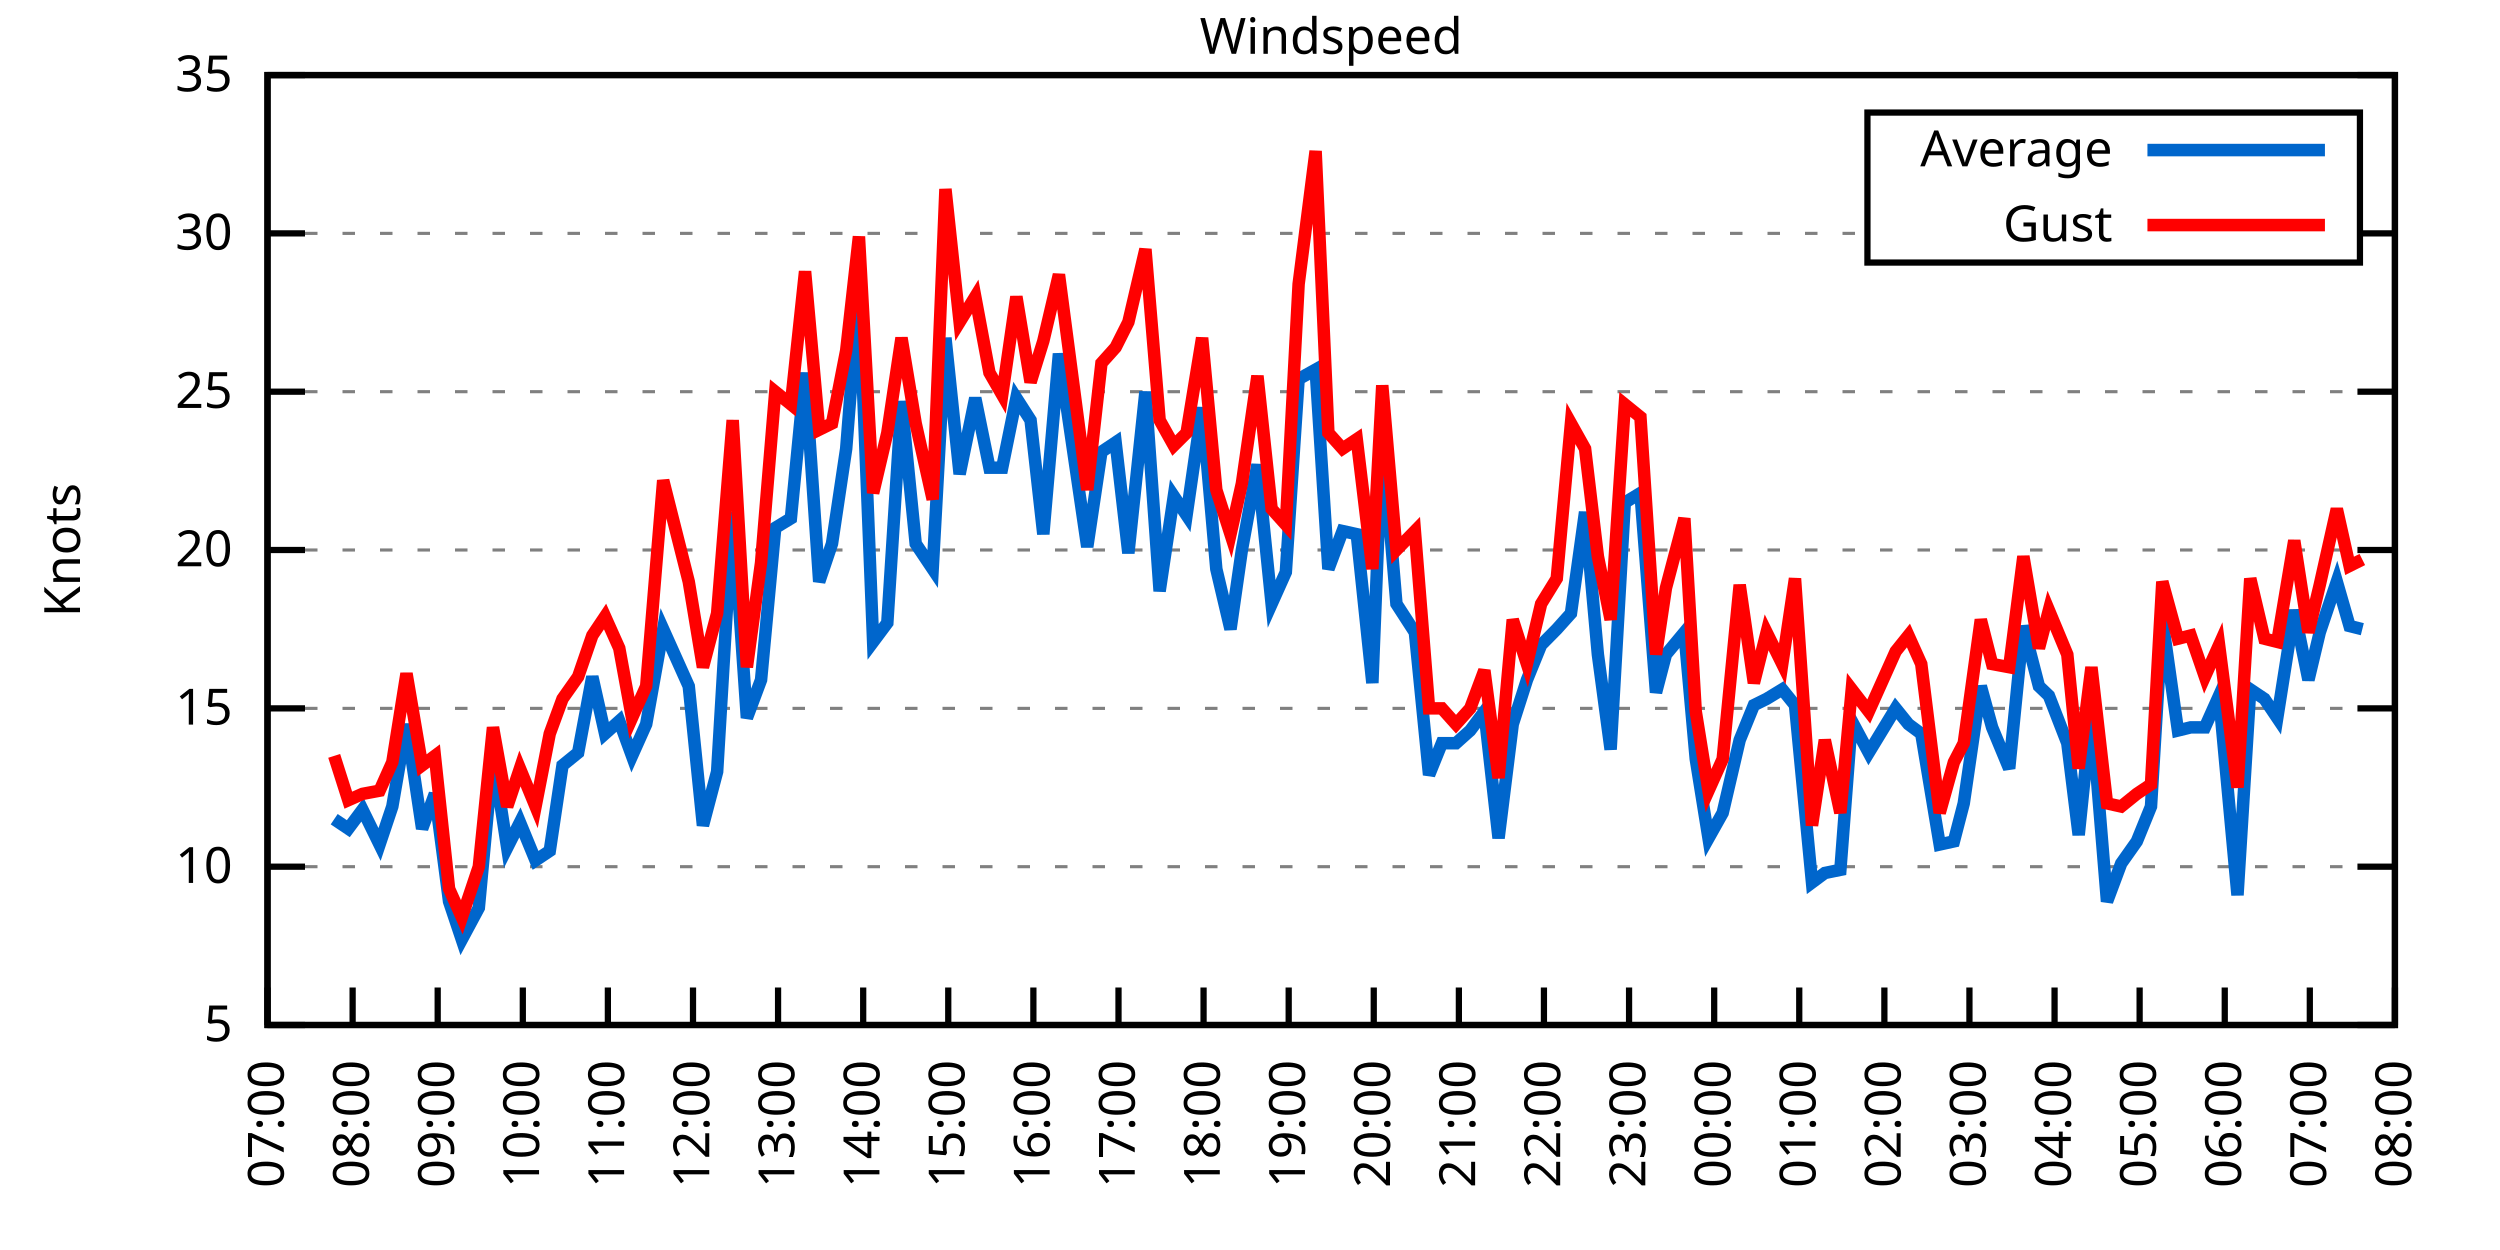
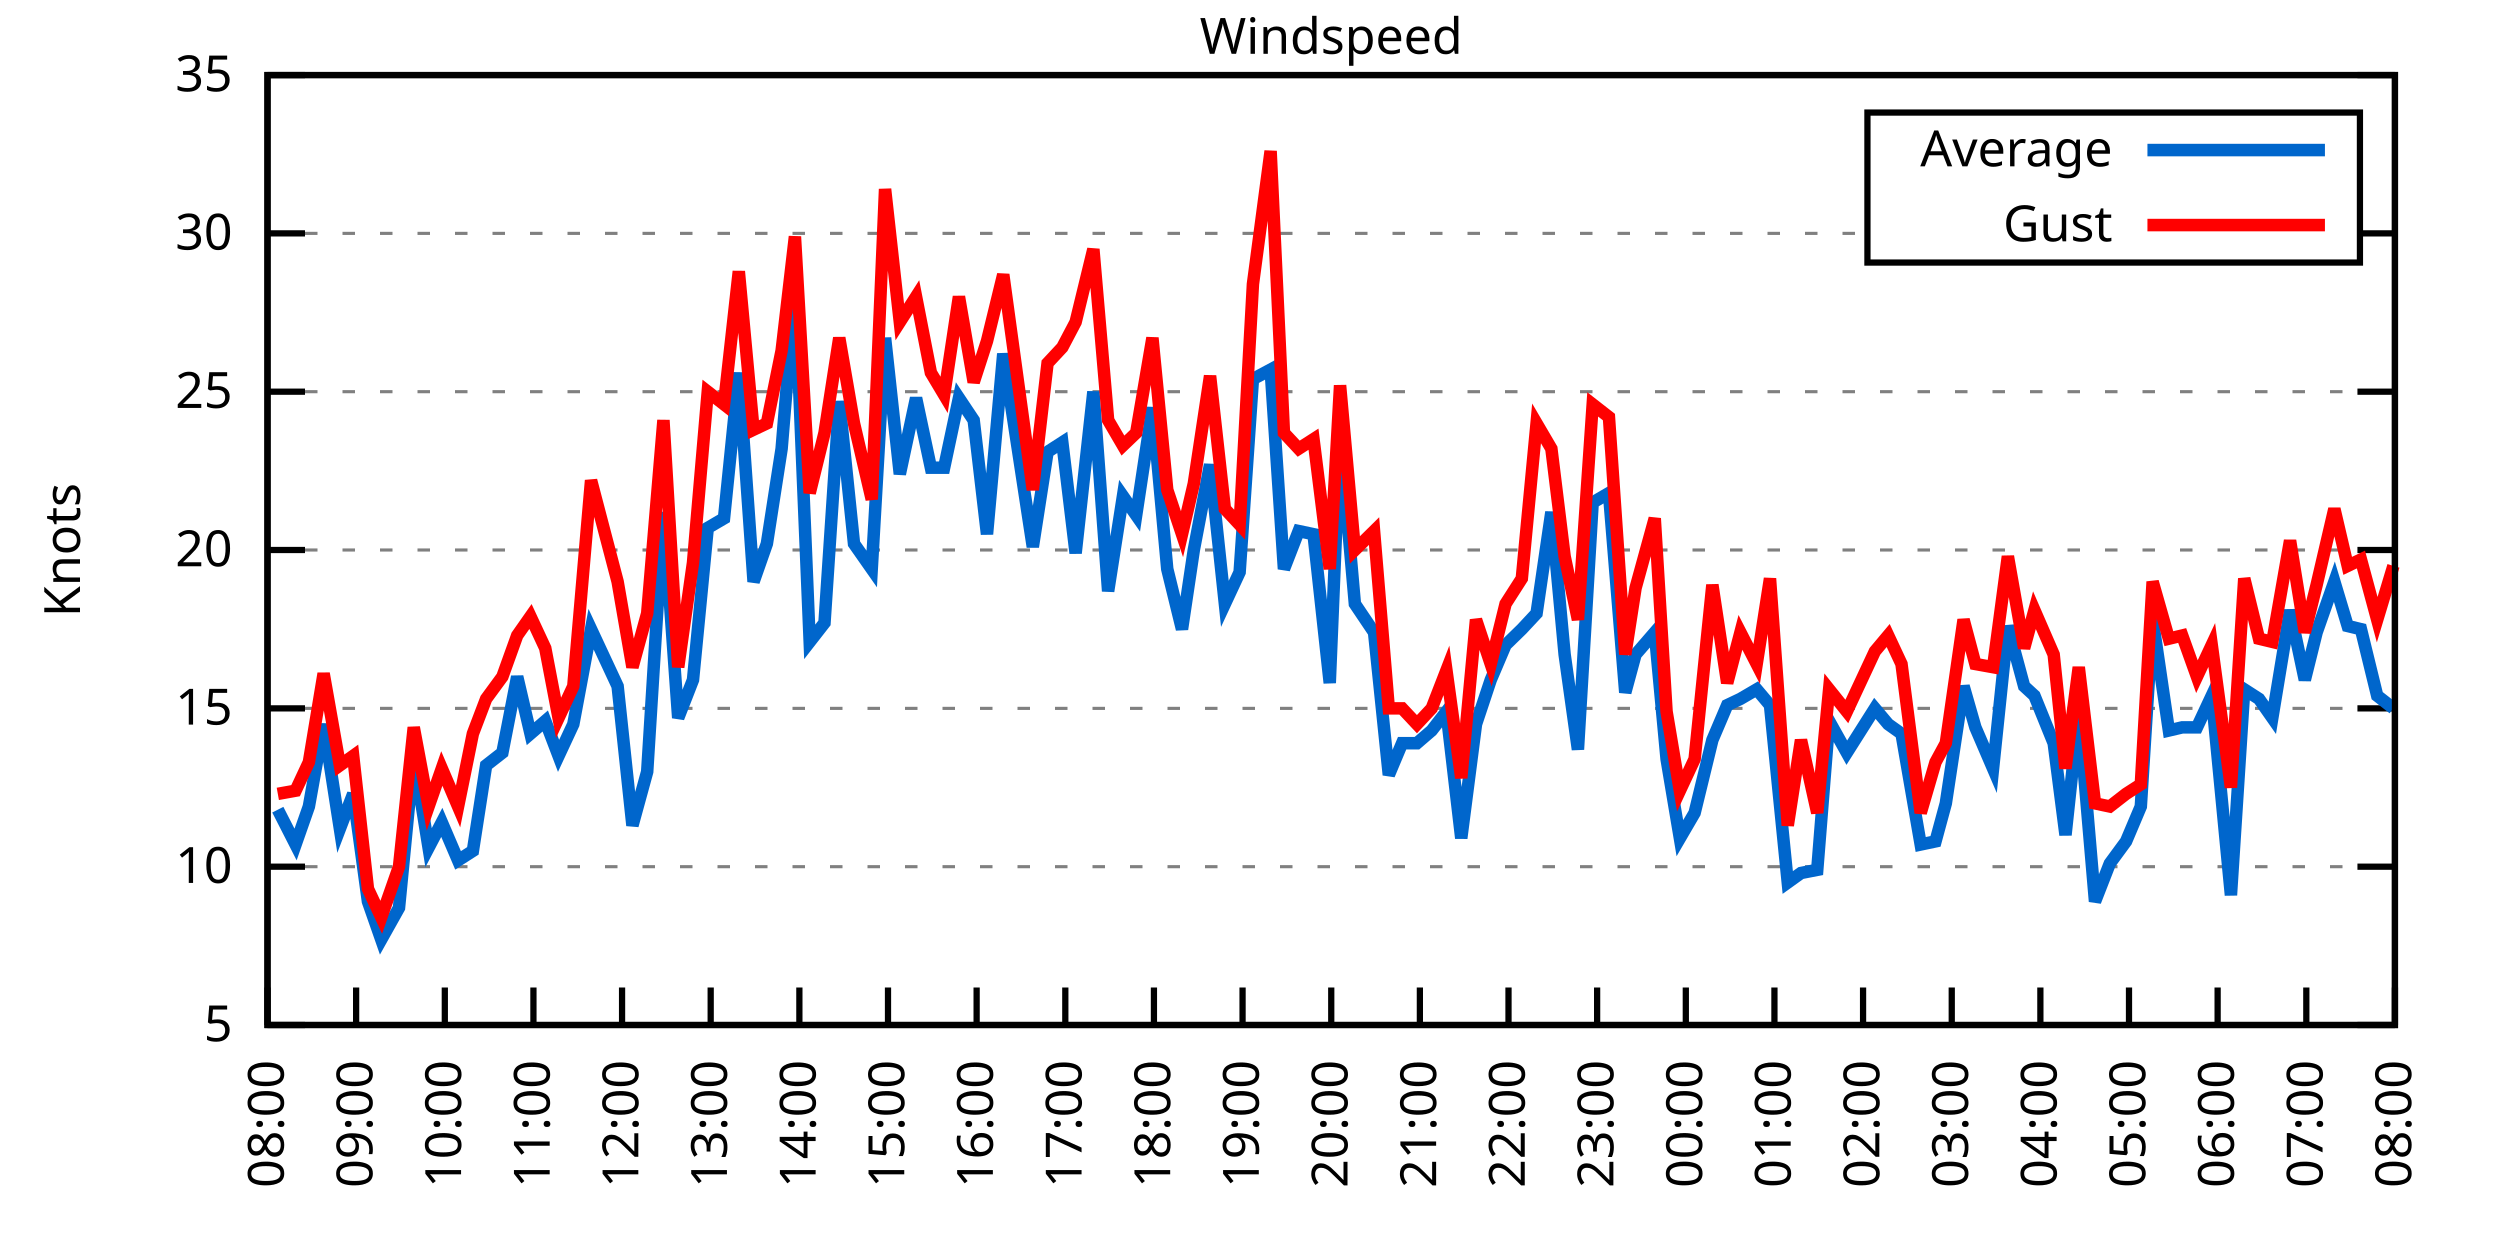
<svg xmlns="http://www.w3.org/2000/svg" xmlns:xlink="http://www.w3.org/1999/xlink" width="400" height="200" viewBox="0 0 400 200">
  <g id="gnuplot_canvas">
    <rect x="0" y="0" width="400" height="200" fill="none" />
    <defs>
      <circle id="gpDot" r="0.5" stroke-width="0.5" stroke="currentColor" />
      <path id="gpPt0" stroke-width="0.333" stroke="currentColor" d="M-1,0 h2 M0,-1 v2" />
      <path id="gpPt1" stroke-width="0.333" stroke="currentColor" d="M-1,-1 L1,1 M1,-1 L-1,1" />
      <path id="gpPt2" stroke-width="0.333" stroke="currentColor" d="M-1,0 L1,0 M0,-1 L0,1 M-1,-1 L1,1 M-1,1 L1,-1" />
      <rect id="gpPt3" stroke-width="0.333" stroke="currentColor" x="-1" y="-1" width="2" height="2" />
      <rect id="gpPt4" stroke-width="0.333" stroke="currentColor" fill="currentColor" x="-1" y="-1" width="2" height="2" />
      <circle id="gpPt5" stroke-width="0.333" stroke="currentColor" cx="0" cy="0" r="1" />
      <use xlink:href="#gpPt5" id="gpPt6" fill="currentColor" stroke="none" />
      <path id="gpPt7" stroke-width="0.333" stroke="currentColor" d="M0,-1.33 L-1.33,0.67 L1.33,0.67 z" />
      <use xlink:href="#gpPt7" id="gpPt8" fill="currentColor" stroke="none" />
      <use xlink:href="#gpPt7" id="gpPt9" stroke="currentColor" transform="rotate(180)" />
      <use xlink:href="#gpPt9" id="gpPt10" fill="currentColor" stroke="none" />
      <use xlink:href="#gpPt3" id="gpPt11" stroke="currentColor" transform="rotate(45)" />
      <use xlink:href="#gpPt11" id="gpPt12" fill="currentColor" stroke="none" />
      <path id="gpPt13" stroke-width="0.333" stroke="currentColor" d="M0,1.330 L1.265,0.411 L0.782,-1.067 L-0.782,-1.076 L-1.265,0.411 z" />
      <use xlink:href="#gpPt13" id="gpPt14" fill="currentColor" stroke="none" />
      <filter id="textbox" filterUnits="objectBoundingBox" x="0" y="0" height="1" width="1">
        <feFlood flood-color="white" flood-opacity="1" result="bgnd" />
        <feComposite in="SourceGraphic" in2="bgnd" operator="atop" />
      </filter>
      <filter id="greybox" filterUnits="objectBoundingBox" x="0" y="0" height="1" width="1">
        <feFlood flood-color="lightgrey" flood-opacity="1" result="grey" />
        <feComposite in="SourceGraphic" in2="grey" operator="atop" />
      </filter>
    </defs>
    <g fill="none" color="white" stroke="currentColor" stroke-width="1.00" stroke-linecap="butt" stroke-linejoin="miter">
</g>
    <g fill="none" color="black" stroke="currentColor" stroke-width="1.00" stroke-linecap="butt" stroke-linejoin="miter">
      <g stroke="none" shape-rendering="crispEdges">
        <polygon fill="rgb(255, 255, 255)" points="42.80,164.00 383.18,164.00 383.18,12.02 42.80,12.02 " />
      </g>
    </g>
    <g fill="none" color="black" stroke="currentColor" stroke-width="1.00" stroke-linecap="butt" stroke-linejoin="miter">
</g>
    <g fill="none" color="black" stroke="black" stroke-width="0.50" stroke-linecap="butt" stroke-linejoin="miter">
</g>
    <g fill="none" color="gray" stroke="currentColor" stroke-width="0.50" stroke-linecap="butt" stroke-linejoin="miter">
      <path stroke="gray" stroke-dasharray="2,4" class="gridline" d="M42.80,164.00 L383.19,164.00  " />
    </g>
    <g fill="none" color="gray" stroke="gray" stroke-width="1.00" stroke-linecap="butt" stroke-linejoin="miter">
</g>
    <g fill="none" color="black" stroke="currentColor" stroke-width="1.00" stroke-linecap="butt" stroke-linejoin="miter">
      <path stroke="black" d="M42.80,164.00 L48.80,164.00 M383.19,164.00 L377.19,164.00  " />
      <g transform="translate(37.20,166.60)" stroke="none" fill="black" font-family="Sans" font-size="8.00" text-anchor="end">
        <text>
          <tspan font-family="Sans"> 5</tspan>
        </text>
      </g>
    </g>
    <g fill="none" color="black" stroke="currentColor" stroke-width="1.00" stroke-linecap="butt" stroke-linejoin="miter">
</g>
    <g fill="none" color="black" stroke="black" stroke-width="0.50" stroke-linecap="butt" stroke-linejoin="miter">
</g>
    <g fill="none" color="gray" stroke="currentColor" stroke-width="0.50" stroke-linecap="butt" stroke-linejoin="miter">
      <path stroke="gray" stroke-dasharray="2,4" class="gridline" d="M42.80,138.67 L383.19,138.67  " />
    </g>
    <g fill="none" color="gray" stroke="gray" stroke-width="1.00" stroke-linecap="butt" stroke-linejoin="miter">
</g>
    <g fill="none" color="black" stroke="currentColor" stroke-width="1.00" stroke-linecap="butt" stroke-linejoin="miter">
      <path stroke="black" d="M42.80,138.67 L48.80,138.67 M383.19,138.67 L377.19,138.67  " />
      <g transform="translate(37.20,141.27)" stroke="none" fill="black" font-family="Sans" font-size="8.00" text-anchor="end">
        <text>
          <tspan font-family="Sans"> 10</tspan>
        </text>
      </g>
    </g>
    <g fill="none" color="black" stroke="currentColor" stroke-width="1.00" stroke-linecap="butt" stroke-linejoin="miter">
</g>
    <g fill="none" color="black" stroke="black" stroke-width="0.50" stroke-linecap="butt" stroke-linejoin="miter">
</g>
    <g fill="none" color="gray" stroke="currentColor" stroke-width="0.50" stroke-linecap="butt" stroke-linejoin="miter">
      <path stroke="gray" stroke-dasharray="2,4" class="gridline" d="M42.80,113.34 L383.19,113.34  " />
    </g>
    <g fill="none" color="gray" stroke="gray" stroke-width="1.00" stroke-linecap="butt" stroke-linejoin="miter">
</g>
    <g fill="none" color="black" stroke="currentColor" stroke-width="1.00" stroke-linecap="butt" stroke-linejoin="miter">
      <path stroke="black" d="M42.80,113.34 L48.80,113.34 M383.19,113.34 L377.19,113.34  " />
      <g transform="translate(37.20,115.94)" stroke="none" fill="black" font-family="Sans" font-size="8.00" text-anchor="end">
        <text>
          <tspan font-family="Sans"> 15</tspan>
        </text>
      </g>
    </g>
    <g fill="none" color="black" stroke="currentColor" stroke-width="1.00" stroke-linecap="butt" stroke-linejoin="miter">
</g>
    <g fill="none" color="black" stroke="black" stroke-width="0.50" stroke-linecap="butt" stroke-linejoin="miter">
</g>
    <g fill="none" color="gray" stroke="currentColor" stroke-width="0.50" stroke-linecap="butt" stroke-linejoin="miter">
      <path stroke="gray" stroke-dasharray="2,4" class="gridline" d="M42.80,88.00 L383.19,88.00  " />
    </g>
    <g fill="none" color="gray" stroke="gray" stroke-width="1.00" stroke-linecap="butt" stroke-linejoin="miter">
</g>
    <g fill="none" color="black" stroke="currentColor" stroke-width="1.00" stroke-linecap="butt" stroke-linejoin="miter">
      <path stroke="black" d="M42.80,88.00 L48.80,88.00 M383.19,88.00 L377.19,88.00  " />
      <g transform="translate(37.20,90.60)" stroke="none" fill="black" font-family="Sans" font-size="8.00" text-anchor="end">
        <text>
          <tspan font-family="Sans"> 20</tspan>
        </text>
      </g>
    </g>
    <g fill="none" color="black" stroke="currentColor" stroke-width="1.00" stroke-linecap="butt" stroke-linejoin="miter">
</g>
    <g fill="none" color="black" stroke="black" stroke-width="0.50" stroke-linecap="butt" stroke-linejoin="miter">
</g>
    <g fill="none" color="gray" stroke="currentColor" stroke-width="0.50" stroke-linecap="butt" stroke-linejoin="miter">
      <path stroke="gray" stroke-dasharray="2,4" class="gridline" d="M42.80,62.67 L383.19,62.67  " />
    </g>
    <g fill="none" color="gray" stroke="gray" stroke-width="1.00" stroke-linecap="butt" stroke-linejoin="miter">
</g>
    <g fill="none" color="black" stroke="currentColor" stroke-width="1.00" stroke-linecap="butt" stroke-linejoin="miter">
      <path stroke="black" d="M42.80,62.67 L48.80,62.67 M383.19,62.67 L377.19,62.67  " />
      <g transform="translate(37.20,65.27)" stroke="none" fill="black" font-family="Sans" font-size="8.00" text-anchor="end">
        <text>
          <tspan font-family="Sans"> 25</tspan>
        </text>
      </g>
    </g>
    <g fill="none" color="black" stroke="currentColor" stroke-width="1.00" stroke-linecap="butt" stroke-linejoin="miter">
</g>
    <g fill="none" color="black" stroke="black" stroke-width="0.50" stroke-linecap="butt" stroke-linejoin="miter">
</g>
    <g fill="none" color="gray" stroke="currentColor" stroke-width="0.50" stroke-linecap="butt" stroke-linejoin="miter">
      <path stroke="gray" stroke-dasharray="2,4" class="gridline" d="M42.80,37.34 L298.79,37.34 M377.59,37.34 L383.19,37.34  " />
    </g>
    <g fill="none" color="gray" stroke="gray" stroke-width="1.00" stroke-linecap="butt" stroke-linejoin="miter">
</g>
    <g fill="none" color="black" stroke="currentColor" stroke-width="1.00" stroke-linecap="butt" stroke-linejoin="miter">
      <path stroke="black" d="M42.80,37.34 L48.80,37.34 M383.19,37.34 L377.19,37.34  " />
      <g transform="translate(37.20,39.94)" stroke="none" fill="black" font-family="Sans" font-size="8.00" text-anchor="end">
        <text>
          <tspan font-family="Sans"> 30</tspan>
        </text>
      </g>
    </g>
    <g fill="none" color="black" stroke="currentColor" stroke-width="1.00" stroke-linecap="butt" stroke-linejoin="miter">
</g>
    <g fill="none" color="black" stroke="black" stroke-width="0.50" stroke-linecap="butt" stroke-linejoin="miter">
</g>
    <g fill="none" color="gray" stroke="currentColor" stroke-width="0.50" stroke-linecap="butt" stroke-linejoin="miter">
      <path stroke="gray" stroke-dasharray="2,4" class="gridline" d="M42.80,12.01 L383.19,12.01  " />
    </g>
    <g fill="none" color="gray" stroke="gray" stroke-width="1.00" stroke-linecap="butt" stroke-linejoin="miter">
</g>
    <g fill="none" color="black" stroke="currentColor" stroke-width="1.00" stroke-linecap="butt" stroke-linejoin="miter">
      <path stroke="black" d="M42.80,12.01 L48.80,12.01 M383.19,12.01 L377.19,12.01  " />
      <g transform="translate(37.20,14.61)" stroke="none" fill="black" font-family="Sans" font-size="8.00" text-anchor="end">
        <text>
          <tspan font-family="Sans"> 35</tspan>
        </text>
      </g>
    </g>
    <g fill="none" color="black" stroke="currentColor" stroke-width="1.00" stroke-linecap="butt" stroke-linejoin="miter">
      <path stroke="black" d="M42.80,164.00 L42.80,158.00  " />
      <g transform="translate(45.40,169.60) rotate(270.00)" stroke="none" fill="black" font-family="Sans" font-size="8.00" text-anchor="end">
        <text>
-           <tspan font-family="Sans">07:00</tspan>
-         </text>
-       </g>
-     </g>
-     <g fill="none" color="black" stroke="currentColor" stroke-width="1.00" stroke-linecap="butt" stroke-linejoin="miter">
-       <path stroke="black" d="M56.42,164.00 L56.42,158.00  " />
-       <g transform="translate(59.02,169.60) rotate(270.00)" stroke="none" fill="black" font-family="Sans" font-size="8.00" text-anchor="end">
-         <text>
          <tspan font-family="Sans">08:00</tspan>
        </text>
      </g>
    </g>
    <g fill="none" color="black" stroke="currentColor" stroke-width="1.00" stroke-linecap="butt" stroke-linejoin="miter">
-       <path stroke="black" d="M70.03,164.00 L70.03,158.00  " />
-       <g transform="translate(72.63,169.60) rotate(270.00)" stroke="none" fill="black" font-family="Sans" font-size="8.00" text-anchor="end">
+       <path stroke="black" d="M56.98,164.00 L56.98,158.00  " />
+       <g transform="translate(59.58,169.60) rotate(270.00)" stroke="none" fill="black" font-family="Sans" font-size="8.00" text-anchor="end">
        <text>
          <tspan font-family="Sans">09:00</tspan>
        </text>
      </g>
    </g>
    <g fill="none" color="black" stroke="currentColor" stroke-width="1.00" stroke-linecap="butt" stroke-linejoin="miter">
-       <path stroke="black" d="M83.65,164.00 L83.65,158.00  " />
-       <g transform="translate(86.25,169.60) rotate(270.00)" stroke="none" fill="black" font-family="Sans" font-size="8.00" text-anchor="end">
+       <path stroke="black" d="M71.17,164.00 L71.17,158.00  " />
+       <g transform="translate(73.77,169.60) rotate(270.00)" stroke="none" fill="black" font-family="Sans" font-size="8.00" text-anchor="end">
        <text>
          <tspan font-family="Sans">10:00</tspan>
        </text>
      </g>
    </g>
    <g fill="none" color="black" stroke="currentColor" stroke-width="1.00" stroke-linecap="butt" stroke-linejoin="miter">
-       <path stroke="black" d="M97.26,164.00 L97.26,158.00  " />
-       <g transform="translate(99.86,169.60) rotate(270.00)" stroke="none" fill="black" font-family="Sans" font-size="8.00" text-anchor="end">
+       <path stroke="black" d="M85.35,164.00 L85.35,158.00  " />
+       <g transform="translate(87.95,169.60) rotate(270.00)" stroke="none" fill="black" font-family="Sans" font-size="8.00" text-anchor="end">
        <text>
          <tspan font-family="Sans">11:00</tspan>
        </text>
      </g>
    </g>
    <g fill="none" color="black" stroke="currentColor" stroke-width="1.00" stroke-linecap="butt" stroke-linejoin="miter">
-       <path stroke="black" d="M110.88,164.00 L110.88,158.00  " />
-       <g transform="translate(113.48,169.60) rotate(270.00)" stroke="none" fill="black" font-family="Sans" font-size="8.00" text-anchor="end">
+       <path stroke="black" d="M99.53,164.00 L99.53,158.00  " />
+       <g transform="translate(102.13,169.60) rotate(270.00)" stroke="none" fill="black" font-family="Sans" font-size="8.00" text-anchor="end">
        <text>
          <tspan font-family="Sans">12:00</tspan>
        </text>
      </g>
    </g>
    <g fill="none" color="black" stroke="currentColor" stroke-width="1.00" stroke-linecap="butt" stroke-linejoin="miter">
-       <path stroke="black" d="M124.49,164.00 L124.49,158.00  " />
-       <g transform="translate(127.09,169.60) rotate(270.00)" stroke="none" fill="black" font-family="Sans" font-size="8.00" text-anchor="end">
+       <path stroke="black" d="M113.71,164.00 L113.71,158.00  " />
+       <g transform="translate(116.31,169.60) rotate(270.00)" stroke="none" fill="black" font-family="Sans" font-size="8.00" text-anchor="end">
        <text>
          <tspan font-family="Sans">13:00</tspan>
        </text>
      </g>
    </g>
    <g fill="none" color="black" stroke="currentColor" stroke-width="1.00" stroke-linecap="butt" stroke-linejoin="miter">
-       <path stroke="black" d="M138.11,164.00 L138.11,158.00  " />
-       <g transform="translate(140.71,169.60) rotate(270.00)" stroke="none" fill="black" font-family="Sans" font-size="8.00" text-anchor="end">
+       <path stroke="black" d="M127.90,164.00 L127.90,158.00  " />
+       <g transform="translate(130.50,169.60) rotate(270.00)" stroke="none" fill="black" font-family="Sans" font-size="8.00" text-anchor="end">
        <text>
          <tspan font-family="Sans">14:00</tspan>
        </text>
      </g>
    </g>
    <g fill="none" color="black" stroke="currentColor" stroke-width="1.00" stroke-linecap="butt" stroke-linejoin="miter">
-       <path stroke="black" d="M151.72,164.00 L151.72,158.00  " />
-       <g transform="translate(154.32,169.60) rotate(270.00)" stroke="none" fill="black" font-family="Sans" font-size="8.00" text-anchor="end">
+       <path stroke="black" d="M142.08,164.00 L142.08,158.00  " />
+       <g transform="translate(144.68,169.60) rotate(270.00)" stroke="none" fill="black" font-family="Sans" font-size="8.00" text-anchor="end">
        <text>
          <tspan font-family="Sans">15:00</tspan>
        </text>
      </g>
    </g>
    <g fill="none" color="black" stroke="currentColor" stroke-width="1.00" stroke-linecap="butt" stroke-linejoin="miter">
-       <path stroke="black" d="M165.34,164.00 L165.34,158.00  " />
-       <g transform="translate(167.94,169.60) rotate(270.00)" stroke="none" fill="black" font-family="Sans" font-size="8.00" text-anchor="end">
+       <path stroke="black" d="M156.26,164.00 L156.26,158.00  " />
+       <g transform="translate(158.86,169.60) rotate(270.00)" stroke="none" fill="black" font-family="Sans" font-size="8.00" text-anchor="end">
        <text>
          <tspan font-family="Sans">16:00</tspan>
        </text>
      </g>
    </g>
    <g fill="none" color="black" stroke="currentColor" stroke-width="1.00" stroke-linecap="butt" stroke-linejoin="miter">
-       <path stroke="black" d="M178.96,164.00 L178.96,158.00  " />
-       <g transform="translate(181.56,169.60) rotate(270.00)" stroke="none" fill="black" font-family="Sans" font-size="8.00" text-anchor="end">
+       <path stroke="black" d="M170.45,164.00 L170.45,158.00  " />
+       <g transform="translate(173.05,169.60) rotate(270.00)" stroke="none" fill="black" font-family="Sans" font-size="8.00" text-anchor="end">
        <text>
          <tspan font-family="Sans">17:00</tspan>
        </text>
      </g>
    </g>
    <g fill="none" color="black" stroke="currentColor" stroke-width="1.00" stroke-linecap="butt" stroke-linejoin="miter">
-       <path stroke="black" d="M192.57,164.00 L192.57,158.00  " />
-       <g transform="translate(195.17,169.60) rotate(270.00)" stroke="none" fill="black" font-family="Sans" font-size="8.00" text-anchor="end">
+       <path stroke="black" d="M184.63,164.00 L184.63,158.00  " />
+       <g transform="translate(187.23,169.60) rotate(270.00)" stroke="none" fill="black" font-family="Sans" font-size="8.00" text-anchor="end">
        <text>
          <tspan font-family="Sans">18:00</tspan>
        </text>
      </g>
    </g>
    <g fill="none" color="black" stroke="currentColor" stroke-width="1.00" stroke-linecap="butt" stroke-linejoin="miter">
-       <path stroke="black" d="M206.19,164.00 L206.19,158.00  " />
-       <g transform="translate(208.79,169.60) rotate(270.00)" stroke="none" fill="black" font-family="Sans" font-size="8.00" text-anchor="end">
+       <path stroke="black" d="M198.81,164.00 L198.81,158.00  " />
+       <g transform="translate(201.41,169.60) rotate(270.00)" stroke="none" fill="black" font-family="Sans" font-size="8.00" text-anchor="end">
        <text>
          <tspan font-family="Sans">19:00</tspan>
        </text>
      </g>
    </g>
    <g fill="none" color="black" stroke="currentColor" stroke-width="1.00" stroke-linecap="butt" stroke-linejoin="miter">
-       <path stroke="black" d="M219.80,164.00 L219.80,158.00  " />
-       <g transform="translate(222.40,169.60) rotate(270.00)" stroke="none" fill="black" font-family="Sans" font-size="8.00" text-anchor="end">
+       <path stroke="black" d="M213.00,164.00 L213.00,158.00  " />
+       <g transform="translate(215.60,169.60) rotate(270.00)" stroke="none" fill="black" font-family="Sans" font-size="8.00" text-anchor="end">
        <text>
          <tspan font-family="Sans">20:00</tspan>
        </text>
      </g>
    </g>
    <g fill="none" color="black" stroke="currentColor" stroke-width="1.00" stroke-linecap="butt" stroke-linejoin="miter">
-       <path stroke="black" d="M233.42,164.00 L233.42,158.00  " />
-       <g transform="translate(236.02,169.60) rotate(270.00)" stroke="none" fill="black" font-family="Sans" font-size="8.00" text-anchor="end">
+       <path stroke="black" d="M227.18,164.00 L227.18,158.00  " />
+       <g transform="translate(229.78,169.60) rotate(270.00)" stroke="none" fill="black" font-family="Sans" font-size="8.00" text-anchor="end">
        <text>
          <tspan font-family="Sans">21:00</tspan>
        </text>
      </g>
    </g>
    <g fill="none" color="black" stroke="currentColor" stroke-width="1.00" stroke-linecap="butt" stroke-linejoin="miter">
-       <path stroke="black" d="M247.03,164.00 L247.03,158.00  " />
-       <g transform="translate(249.63,169.60) rotate(270.00)" stroke="none" fill="black" font-family="Sans" font-size="8.00" text-anchor="end">
+       <path stroke="black" d="M241.36,164.00 L241.36,158.00  " />
+       <g transform="translate(243.96,169.60) rotate(270.00)" stroke="none" fill="black" font-family="Sans" font-size="8.00" text-anchor="end">
        <text>
          <tspan font-family="Sans">22:00</tspan>
        </text>
      </g>
    </g>
    <g fill="none" color="black" stroke="currentColor" stroke-width="1.00" stroke-linecap="butt" stroke-linejoin="miter">
-       <path stroke="black" d="M260.65,164.00 L260.65,158.00  " />
-       <g transform="translate(263.25,169.60) rotate(270.00)" stroke="none" fill="black" font-family="Sans" font-size="8.00" text-anchor="end">
+       <path stroke="black" d="M255.54,164.00 L255.54,158.00  " />
+       <g transform="translate(258.14,169.60) rotate(270.00)" stroke="none" fill="black" font-family="Sans" font-size="8.00" text-anchor="end">
        <text>
          <tspan font-family="Sans">23:00</tspan>
        </text>
      </g>
    </g>
    <g fill="none" color="black" stroke="currentColor" stroke-width="1.00" stroke-linecap="butt" stroke-linejoin="miter">
-       <path stroke="black" d="M274.27,164.00 L274.27,158.00  " />
-       <g transform="translate(276.87,169.60) rotate(270.00)" stroke="none" fill="black" font-family="Sans" font-size="8.00" text-anchor="end">
+       <path stroke="black" d="M269.73,164.00 L269.73,158.00  " />
+       <g transform="translate(272.33,169.60) rotate(270.00)" stroke="none" fill="black" font-family="Sans" font-size="8.00" text-anchor="end">
        <text>
          <tspan font-family="Sans">00:00</tspan>
        </text>
      </g>
    </g>
    <g fill="none" color="black" stroke="currentColor" stroke-width="1.00" stroke-linecap="butt" stroke-linejoin="miter">
-       <path stroke="black" d="M287.88,164.00 L287.88,158.00  " />
-       <g transform="translate(290.48,169.60) rotate(270.00)" stroke="none" fill="black" font-family="Sans" font-size="8.00" text-anchor="end">
+       <path stroke="black" d="M283.91,164.00 L283.91,158.00  " />
+       <g transform="translate(286.51,169.60) rotate(270.00)" stroke="none" fill="black" font-family="Sans" font-size="8.00" text-anchor="end">
        <text>
          <tspan font-family="Sans">01:00</tspan>
        </text>
      </g>
    </g>
    <g fill="none" color="black" stroke="currentColor" stroke-width="1.00" stroke-linecap="butt" stroke-linejoin="miter">
-       <path stroke="black" d="M301.50,164.00 L301.50,158.00  " />
-       <g transform="translate(304.10,169.60) rotate(270.00)" stroke="none" fill="black" font-family="Sans" font-size="8.00" text-anchor="end">
+       <path stroke="black" d="M298.09,164.00 L298.09,158.00  " />
+       <g transform="translate(300.69,169.60) rotate(270.00)" stroke="none" fill="black" font-family="Sans" font-size="8.00" text-anchor="end">
        <text>
          <tspan font-family="Sans">02:00</tspan>
        </text>
      </g>
    </g>
    <g fill="none" color="black" stroke="currentColor" stroke-width="1.00" stroke-linecap="butt" stroke-linejoin="miter">
-       <path stroke="black" d="M315.11,164.00 L315.11,158.00  " />
-       <g transform="translate(317.71,169.60) rotate(270.00)" stroke="none" fill="black" font-family="Sans" font-size="8.00" text-anchor="end">
+       <path stroke="black" d="M312.28,164.00 L312.28,158.00  " />
+       <g transform="translate(314.88,169.60) rotate(270.00)" stroke="none" fill="black" font-family="Sans" font-size="8.00" text-anchor="end">
        <text>
          <tspan font-family="Sans">03:00</tspan>
        </text>
      </g>
    </g>
    <g fill="none" color="black" stroke="currentColor" stroke-width="1.00" stroke-linecap="butt" stroke-linejoin="miter">
-       <path stroke="black" d="M328.73,164.00 L328.73,158.00  " />
-       <g transform="translate(331.33,169.60) rotate(270.00)" stroke="none" fill="black" font-family="Sans" font-size="8.00" text-anchor="end">
+       <path stroke="black" d="M326.46,164.00 L326.46,158.00  " />
+       <g transform="translate(329.06,169.60) rotate(270.00)" stroke="none" fill="black" font-family="Sans" font-size="8.00" text-anchor="end">
        <text>
          <tspan font-family="Sans">04:00</tspan>
        </text>
      </g>
    </g>
    <g fill="none" color="black" stroke="currentColor" stroke-width="1.00" stroke-linecap="butt" stroke-linejoin="miter">
-       <path stroke="black" d="M342.34,164.00 L342.34,158.00  " />
-       <g transform="translate(344.94,169.60) rotate(270.00)" stroke="none" fill="black" font-family="Sans" font-size="8.00" text-anchor="end">
+       <path stroke="black" d="M340.64,164.00 L340.64,158.00  " />
+       <g transform="translate(343.24,169.60) rotate(270.00)" stroke="none" fill="black" font-family="Sans" font-size="8.00" text-anchor="end">
        <text>
          <tspan font-family="Sans">05:00</tspan>
        </text>
      </g>
    </g>
    <g fill="none" color="black" stroke="currentColor" stroke-width="1.00" stroke-linecap="butt" stroke-linejoin="miter">
-       <path stroke="black" d="M355.96,164.00 L355.96,158.00  " />
-       <g transform="translate(358.56,169.60) rotate(270.00)" stroke="none" fill="black" font-family="Sans" font-size="8.00" text-anchor="end">
+       <path stroke="black" d="M354.82,164.00 L354.82,158.00  " />
+       <g transform="translate(357.42,169.60) rotate(270.00)" stroke="none" fill="black" font-family="Sans" font-size="8.00" text-anchor="end">
        <text>
          <tspan font-family="Sans">06:00</tspan>
        </text>
      </g>
    </g>
    <g fill="none" color="black" stroke="currentColor" stroke-width="1.00" stroke-linecap="butt" stroke-linejoin="miter">
-       <path stroke="black" d="M369.57,164.00 L369.57,158.00  " />
-       <g transform="translate(372.17,169.60) rotate(270.00)" stroke="none" fill="black" font-family="Sans" font-size="8.00" text-anchor="end">
+       <path stroke="black" d="M369.01,164.00 L369.01,158.00  " />
+       <g transform="translate(371.61,169.60) rotate(270.00)" stroke="none" fill="black" font-family="Sans" font-size="8.00" text-anchor="end">
        <text>
          <tspan font-family="Sans">07:00</tspan>
        </text>
      </g>
    </g>
    <g fill="none" color="black" stroke="currentColor" stroke-width="1.00" stroke-linecap="butt" stroke-linejoin="miter">
      <path stroke="black" d="M383.19,164.00 L383.19,158.00  " />
      <g transform="translate(385.79,169.60) rotate(270.00)" stroke="none" fill="black" font-family="Sans" font-size="8.00" text-anchor="end">
        <text>
          <tspan font-family="Sans">08:00</tspan>
        </text>
      </g>
    </g>
    <g fill="none" color="black" stroke="currentColor" stroke-width="1.00" stroke-linecap="butt" stroke-linejoin="miter">
</g>
    <g fill="none" color="black" stroke="currentColor" stroke-width="1.00" stroke-linecap="butt" stroke-linejoin="miter">
      <path stroke="black" d="M42.80,12.01 L42.80,164.00 L383.19,164.00 L383.19,12.01 L42.80,12.01 Z  " />
    </g>
    <g fill="none" color="black" stroke="currentColor" stroke-width="1.00" stroke-linecap="butt" stroke-linejoin="miter">
</g>
    <g fill="none" color="black" stroke="currentColor" stroke-width="1.00" stroke-linecap="butt" stroke-linejoin="miter">
      <path stroke="black" d="M298.79,42.01 L298.79,18.01 L377.59,18.01 L377.59,42.01 L298.79,42.01 Z  " />
    </g>
    <g id="Windspeed_plot_1">
      <g fill="none" color="white" stroke="black" stroke-width="2.00" stroke-linecap="butt" stroke-linejoin="miter">
</g>
      <g fill="none" color="black" stroke="currentColor" stroke-width="2.00" stroke-linecap="butt" stroke-linejoin="miter">
        <g transform="translate(337.99,26.61)" stroke="none" fill="black" font-family="Sans" font-size="8.00" text-anchor="end">
          <text>
            <tspan font-family="Sans">Average</tspan>
          </text>
        </g>
      </g>
      <g fill="none" color="black" stroke="currentColor" stroke-width="2.00" stroke-linecap="butt" stroke-linejoin="miter">
-         <path stroke="rgb(  0, 102, 204)" d="M343.59,24.01 L371.99,24.01 M53.47,131.07 L55.73,132.59 L58.00,129.55 L60.73,135.12 L62.77,129.04 L65.04,115.87   L67.54,132.59 L69.58,127.02 L71.85,144.24 L73.89,150.32 L76.61,145.25 L78.88,120.94 L81.15,135.63 L83.19,131.58   L85.69,137.66 L87.96,136.14 L90.00,122.46 L92.50,120.43 L94.77,108.27 L96.81,117.39 L99.08,115.36 L101.12,120.94   L103.39,115.87 L106.11,100.67 L110.20,109.79 L112.47,132.08 L114.74,123.47 L117.23,81.93 L119.50,114.86 L121.77,108.78   L124.04,84.46 L126.54,82.94 L128.81,59.63 L131.07,93.07 L133.12,86.99 L135.39,71.79 L137.43,45.95 L139.70,102.70   L141.97,99.66 L144.24,64.19 L146.51,86.99 L149.23,91.04 L151.27,54.06 L153.54,75.85 L156.04,63.69 L158.31,74.83   L160.35,74.83 L162.62,63.69 L164.89,67.23 L166.93,85.47 L169.43,56.59 L173.96,87.50 L176.23,72.30 L178.50,70.78   L180.54,88.51 L183.27,62.67 L185.54,94.59 L187.81,79.39 L189.85,82.43 L192.34,65.21 L194.61,91.04 L196.88,100.67   L198.70,88.00 L201.19,74.33 L203.46,96.62 L205.73,91.55 L207.78,60.65 L210.50,59.13 L212.54,91.04 L214.81,84.97   L217.08,85.47 L219.58,109.28 L221.16,69.77 L223.43,96.62 L226.38,101.18 L228.65,123.98 L230.70,118.91 L232.96,118.91   L235.23,116.88 L237.50,113.84 L239.77,134.11 L242.04,115.87 L244.31,108.78 L246.58,103.20 L249.08,100.67 L251.35,98.14   L253.61,81.93 L255.66,104.72 L257.70,119.92 L259.97,80.41 L262.47,78.89 L264.96,110.80 L266.55,104.72 L269.50,101.18   L271.32,121.44 L273.36,134.11 L275.63,130.06 L278.35,118.40 L280.62,112.83 L282.66,111.82 L285.16,110.30 L287.20,112.83   L289.92,141.20 L291.97,139.68 L294.46,139.17 L296.28,115.36 L299.00,120.43 L303.31,113.34 L305.35,115.87 L307.40,117.39   L310.35,135.12 L312.62,134.62 L314.20,128.54 L316.93,109.79 L318.74,116.38 L321.47,122.96 L323.74,100.16 L326.23,109.79   L327.82,111.31 L330.77,118.91 L332.59,133.60 L334.63,113.84 L337.12,144.24 L339.39,138.16 L341.89,134.62 L344.16,129.04   L345.97,99.15 L348.47,116.88 L350.51,116.38 L352.78,116.38 L355.05,111.31 L358.00,143.23 L360.04,110.30 L362.31,111.82   L364.36,114.86 L367.08,97.63 L369.35,108.78 L371.16,101.18 L373.89,93.07 L375.93,100.16 L377.97,100.67  " />
+         <path stroke="rgb(  0, 102, 204)" d="M343.59,24.01 L371.99,24.01 M44.45,129.55 L47.29,135.12 L49.42,129.04 L51.78,115.87 L54.38,132.59 L56.51,127.02   L58.87,144.24 L61.00,150.32 L63.84,145.25 L66.20,120.94 L68.57,135.63 L70.69,131.58 L73.29,137.66 L75.66,136.14   L77.78,122.46 L80.38,120.43 L82.75,108.27 L84.88,117.39 L87.24,115.36 L89.37,120.94 L91.73,115.87 L94.57,100.67   L98.82,109.79 L101.19,132.08 L103.55,123.47 L106.15,81.93 L108.51,114.86 L110.88,108.78 L113.24,84.46 L115.84,82.94   L118.21,59.63 L120.57,93.07 L122.70,86.99 L125.06,71.79 L127.19,45.95 L129.55,102.70 L131.92,99.66 L134.28,64.19   L136.64,86.99 L139.48,91.04 L141.61,54.06 L143.97,75.85 L146.57,63.69 L148.94,74.83 L151.06,74.83 L153.43,63.69   L155.79,67.23 L157.92,85.47 L160.52,56.59 L165.25,87.50 L167.61,72.30 L169.97,70.78 L172.10,88.51 L174.94,62.67   L177.30,94.59 L179.67,79.39 L181.79,82.43 L184.39,65.21 L186.76,91.04 L189.12,100.67 L191.01,88.00 L193.61,74.33   L195.98,96.62 L198.34,91.55 L200.47,60.65 L203.30,59.13 L205.43,91.04 L207.79,84.97 L210.16,85.47 L212.76,109.28   L214.41,69.77 L216.78,96.62 L219.85,101.18 L222.21,123.98 L224.34,118.91 L226.71,118.91 L229.07,116.88 L231.43,113.84   L233.80,134.11 L236.16,115.87 L238.52,108.78 L240.89,103.20 L243.49,100.67 L245.85,98.14 L248.22,81.93 L250.34,104.72   L252.47,119.92 L254.83,80.41 L257.43,78.89 L260.04,110.80 L261.69,104.72 L264.76,101.18 L266.65,121.44 L268.78,134.11   L271.14,130.06 L273.98,118.40 L276.35,112.83 L278.47,111.82 L281.07,110.30 L283.20,112.83 L286.04,141.20 L288.16,139.68   L290.76,139.17 L292.66,115.36 L295.49,120.43 L299.98,113.34 L302.11,115.87 L304.24,117.39 L307.31,135.12 L309.68,134.62   L311.33,128.54 L314.17,109.79 L316.06,116.38 L318.89,122.96 L321.26,100.16 L323.86,109.79 L325.51,111.31 L328.59,118.91   L330.48,133.60 L332.60,113.84 L335.20,144.24 L337.57,138.16 L340.17,134.62 L342.53,129.04 L344.42,99.15 L347.02,116.88   L349.15,116.38 L351.51,116.38 L353.88,111.31 L356.95,143.23 L359.08,110.30 L361.44,111.82 L363.57,114.86 L366.41,97.63   L368.77,108.78 L370.66,101.18 L373.50,93.07 L375.63,100.16 L377.75,100.67 L380.35,111.31 L382.95,113.34  " />
      </g>
    </g>
    <g id="Windspeed_plot_2">
      <g fill="none" color="black" stroke="currentColor" stroke-width="2.00" stroke-linecap="butt" stroke-linejoin="miter">
        <g transform="translate(337.99,38.61)" stroke="none" fill="black" font-family="Sans" font-size="8.00" text-anchor="end">
          <text>
            <tspan font-family="Sans">Gust</tspan>
          </text>
        </g>
      </g>
      <g fill="none" color="black" stroke="currentColor" stroke-width="2.00" stroke-linecap="butt" stroke-linejoin="miter">
-         <path stroke="rgb(255,   0,   0)" d="M343.59,36.01 L371.99,36.01 M53.47,120.94 L55.73,128.03 L58.00,127.02 L60.73,126.51 L62.77,121.95 L65.04,107.76   L67.54,122.46 L69.58,120.94 L71.85,142.21 L73.89,146.77 L76.61,138.67 L78.88,116.38 L81.15,129.04 L83.19,122.96   L85.69,129.04 L87.96,117.39 L90.00,111.82 L92.50,108.27 L94.77,101.68 L96.81,98.64 L99.08,103.71 L101.12,114.86   L103.39,109.79 L106.11,76.86 L110.20,93.07 L112.47,106.75 L114.74,98.14 L117.23,67.23 L119.50,106.75 L121.77,90.03   L124.04,62.67 L126.54,64.70 L128.81,43.42 L131.07,68.75 L133.12,67.74 L135.39,56.09 L137.43,37.85 L139.70,78.89   L141.97,69.26 L144.24,54.06 L146.51,67.74 L149.23,79.90 L151.27,30.25 L153.54,51.53 L156.04,47.47 L158.31,59.63   L160.35,63.18 L162.62,47.47 L164.89,61.15 L166.93,54.57 L169.43,43.93 L173.96,78.38 L176.23,58.11 L178.50,55.58   L180.54,51.53 L183.27,39.87 L185.54,67.23 L187.81,71.29 L189.85,69.26 L192.34,54.06 L194.61,78.38 L196.88,85.47   L198.70,77.37 L201.19,60.14 L203.46,81.42 L205.73,83.95 L207.78,45.45 L210.50,24.17 L212.54,69.26 L214.81,71.79   L217.08,70.27 L219.58,91.04 L221.16,61.66 L223.43,88.00 L226.38,84.97 L228.65,113.34 L230.70,113.34 L232.96,115.87   L235.23,113.34 L237.50,107.26 L239.77,124.48 L242.04,99.15 L244.31,106.24 L246.58,96.62 L249.08,92.56 L251.35,67.74   L253.61,71.79 L255.66,89.02 L257.70,99.15 L259.97,64.70 L262.47,66.73 L264.96,104.72 L266.55,94.08 L269.50,82.94   L271.32,113.84 L273.36,126.51 L275.63,121.44 L278.35,93.58 L280.62,109.28 L282.66,101.18 L285.16,106.24 L287.20,92.56   L289.92,132.08 L291.97,118.40 L294.46,130.06 L296.28,110.30 L299.00,113.84 L303.31,104.22 L305.35,101.68 L307.40,106.24   L310.35,130.06 L312.62,121.95 L314.20,118.91 L316.93,99.15 L318.74,106.24 L321.47,106.75 L323.74,89.02 L326.23,103.71   L327.82,97.63 L330.77,104.72 L332.59,122.96 L334.63,106.75 L337.12,128.54 L339.39,129.04 L341.89,127.02 L344.16,125.50   L345.97,93.07 L348.47,102.19 L350.51,101.68 L352.78,108.27 L355.05,103.20 L358.00,126.00 L360.04,92.56 L362.31,102.19   L364.36,102.70 L367.08,86.49 L369.35,101.18 L371.16,93.58 L373.89,81.42 L375.93,90.54 L377.97,89.52  " />
+         <path stroke="rgb(255,   0,   0)" d="M343.59,36.01 L371.99,36.01 M44.45,127.02 L47.29,126.51 L49.42,121.95 L51.78,107.76 L54.38,122.46 L56.51,120.94   L58.87,142.21 L61.00,146.77 L63.84,138.67 L66.20,116.38 L68.57,129.04 L70.69,122.96 L73.29,129.04 L75.66,117.39   L77.78,111.82 L80.38,108.27 L82.75,101.68 L84.88,98.64 L87.24,103.71 L89.37,114.86 L91.73,109.79 L94.57,76.86   L98.82,93.07 L101.19,106.75 L103.55,98.14 L106.15,67.23 L108.51,106.75 L110.88,90.03 L113.24,62.67 L115.84,64.70   L118.21,43.42 L120.57,68.75 L122.70,67.74 L125.06,56.09 L127.19,37.85 L129.55,78.89 L131.92,69.26 L134.28,54.06   L136.64,67.74 L139.48,79.90 L141.61,30.25 L143.97,51.53 L146.57,47.47 L148.94,59.63 L151.06,63.18 L153.43,47.47   L155.79,61.15 L157.92,54.57 L160.52,43.93 L165.25,78.38 L167.61,58.11 L169.97,55.58 L172.10,51.53 L174.94,39.87   L177.30,67.23 L179.67,71.29 L181.79,69.26 L184.39,54.06 L186.76,78.38 L189.12,85.47 L191.01,77.37 L193.61,60.14   L195.98,81.42 L198.34,83.95 L200.47,45.45 L203.30,24.17 L205.43,69.26 L207.79,71.79 L210.16,70.27 L212.76,91.04   L214.41,61.66 L216.78,88.00 L219.85,84.97 L222.21,113.34 L224.34,113.34 L226.71,115.87 L229.07,113.34 L231.43,107.26   L233.80,124.48 L236.16,99.15 L238.52,106.24 L240.89,96.62 L243.49,92.56 L245.85,67.74 L248.22,71.79 L250.34,89.02   L252.47,99.15 L254.83,64.70 L257.43,66.73 L260.04,104.72 L261.69,94.08 L264.76,82.94 L266.65,113.84 L268.78,126.51   L271.14,121.44 L273.98,93.58 L276.35,109.28 L278.47,101.18 L281.07,106.24 L283.20,92.56 L286.04,132.08 L288.16,118.40   L290.76,130.06 L292.66,110.30 L295.49,113.84 L299.98,104.22 L302.11,101.68 L304.24,106.24 L307.31,130.06 L309.68,121.95   L311.33,118.91 L314.17,99.15 L316.06,106.24 L318.89,106.75 L321.26,89.02 L323.86,103.71 L325.51,97.63 L328.59,104.72   L330.48,122.96 L332.60,106.75 L335.20,128.54 L337.57,129.04 L340.17,127.02 L342.53,125.50 L344.42,93.07 L347.02,102.19   L349.15,101.68 L351.51,108.27 L353.88,103.20 L356.95,126.00 L359.08,92.56 L361.44,102.19 L363.57,102.70 L366.41,86.49   L368.77,101.18 L370.66,93.58 L373.50,81.42 L375.63,90.54 L377.75,89.52 L380.35,99.15 L382.95,90.54  " />
      </g>
    </g>
    <g fill="none" color="black" stroke="currentColor" stroke-width="2.00" stroke-linecap="butt" stroke-linejoin="miter">
</g>
    <g fill="none" color="black" stroke="black" stroke-width="1.00" stroke-linecap="butt" stroke-linejoin="miter">
</g>
    <g fill="none" color="black" stroke="currentColor" stroke-width="1.00" stroke-linecap="butt" stroke-linejoin="miter">
      <path stroke="black" d="M42.80,12.01 L42.80,164.00 L383.19,164.00 L383.19,12.01 L42.80,12.01 Z  " />
      <g transform="translate(12.80,88.01) rotate(270.00)" stroke="none" fill="black" font-family="Sans" font-size="8.00" text-anchor="middle">
        <text>
          <tspan font-family="Sans">Knots</tspan>
        </text>
      </g>
    </g>
    <g fill="none" color="black" stroke="currentColor" stroke-width="1.00" stroke-linecap="butt" stroke-linejoin="miter">
</g>
    <g fill="none" color="black" stroke="currentColor" stroke-width="1.00" stroke-linecap="butt" stroke-linejoin="miter">
      <g transform="translate(212.99,8.61)" stroke="none" fill="black" font-family="Sans" font-size="8.00" text-anchor="middle">
        <text>
          <tspan font-family="Sans">Windspeed</tspan>
        </text>
      </g>
    </g>
    <g fill="none" color="black" stroke="currentColor" stroke-width="1.00" stroke-linecap="butt" stroke-linejoin="miter">
</g>
  </g>
</svg>
